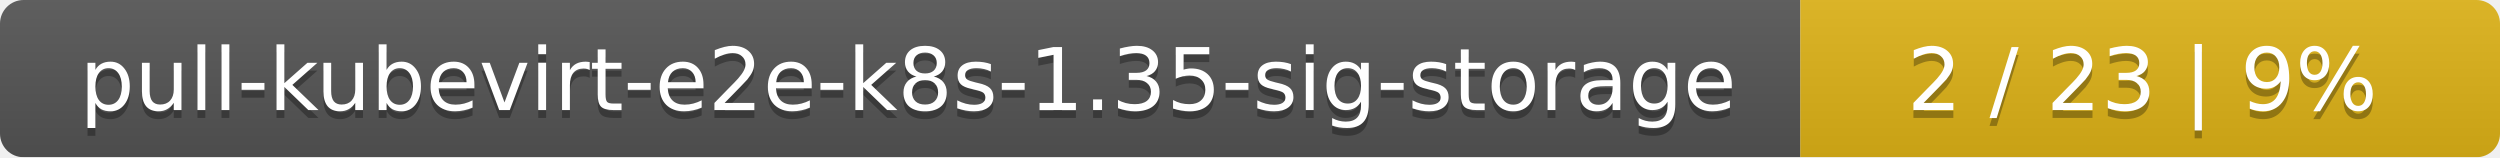
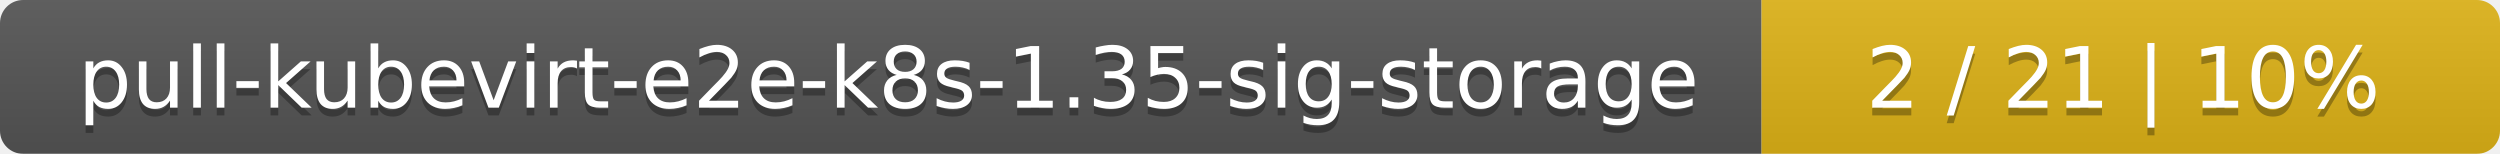
- <svg xmlns="http://www.w3.org/2000/svg" width="318" height="20">
+ <svg xmlns="http://www.w3.org/2000/svg" width="325" height="20">
  <linearGradient id="smooth" x2="0" y2="100%">
    <stop offset="0" stop-color="#bbb" stop-opacity=".1" />
    <stop offset="1" stop-opacity=".1" />
  </linearGradient>
  <mask id="round">
-     <rect width="318" height="20" rx="3" fill="#fff" />
+     <rect width="325" height="20" rx="3" fill="#fff" />
  </mask>
  <g mask="url(#round)">
    <rect width="229" height="20" fill="#555" />
-     <rect x="229" width="89" height="20" fill="#dfb317" />
-     <rect width="318" height="20" fill="url(#smooth)" />
+     <rect x="229" width="96" height="20" fill="#dfb317" />
+     <rect width="325" height="20" fill="url(#smooth)" />
  </g>
  <g fill="#fff" text-anchor="middle" font-family="DejaVu Sans,Verdana,Geneva,sans-serif" font-size="11">
    <text x="115.5" y="15" fill="#010101" fill-opacity=".3">pull-kubevirt-e2e-k8s-1.35-sig-storage</text>
    <text x="115.5" y="14">pull-kubevirt-e2e-k8s-1.35-sig-storage</text>
-     <text x="272.5" y="15" fill="#010101" fill-opacity=".3">2 / 23    |    9%</text>
-     <text x="272.5" y="14">2 / 23    |    9%</text>
+     <text x="276" y="15" fill="#010101" fill-opacity=".3">2 / 21    |    10%</text>
+     <text x="276" y="14">2 / 21    |    10%</text>
  </g>
</svg>
